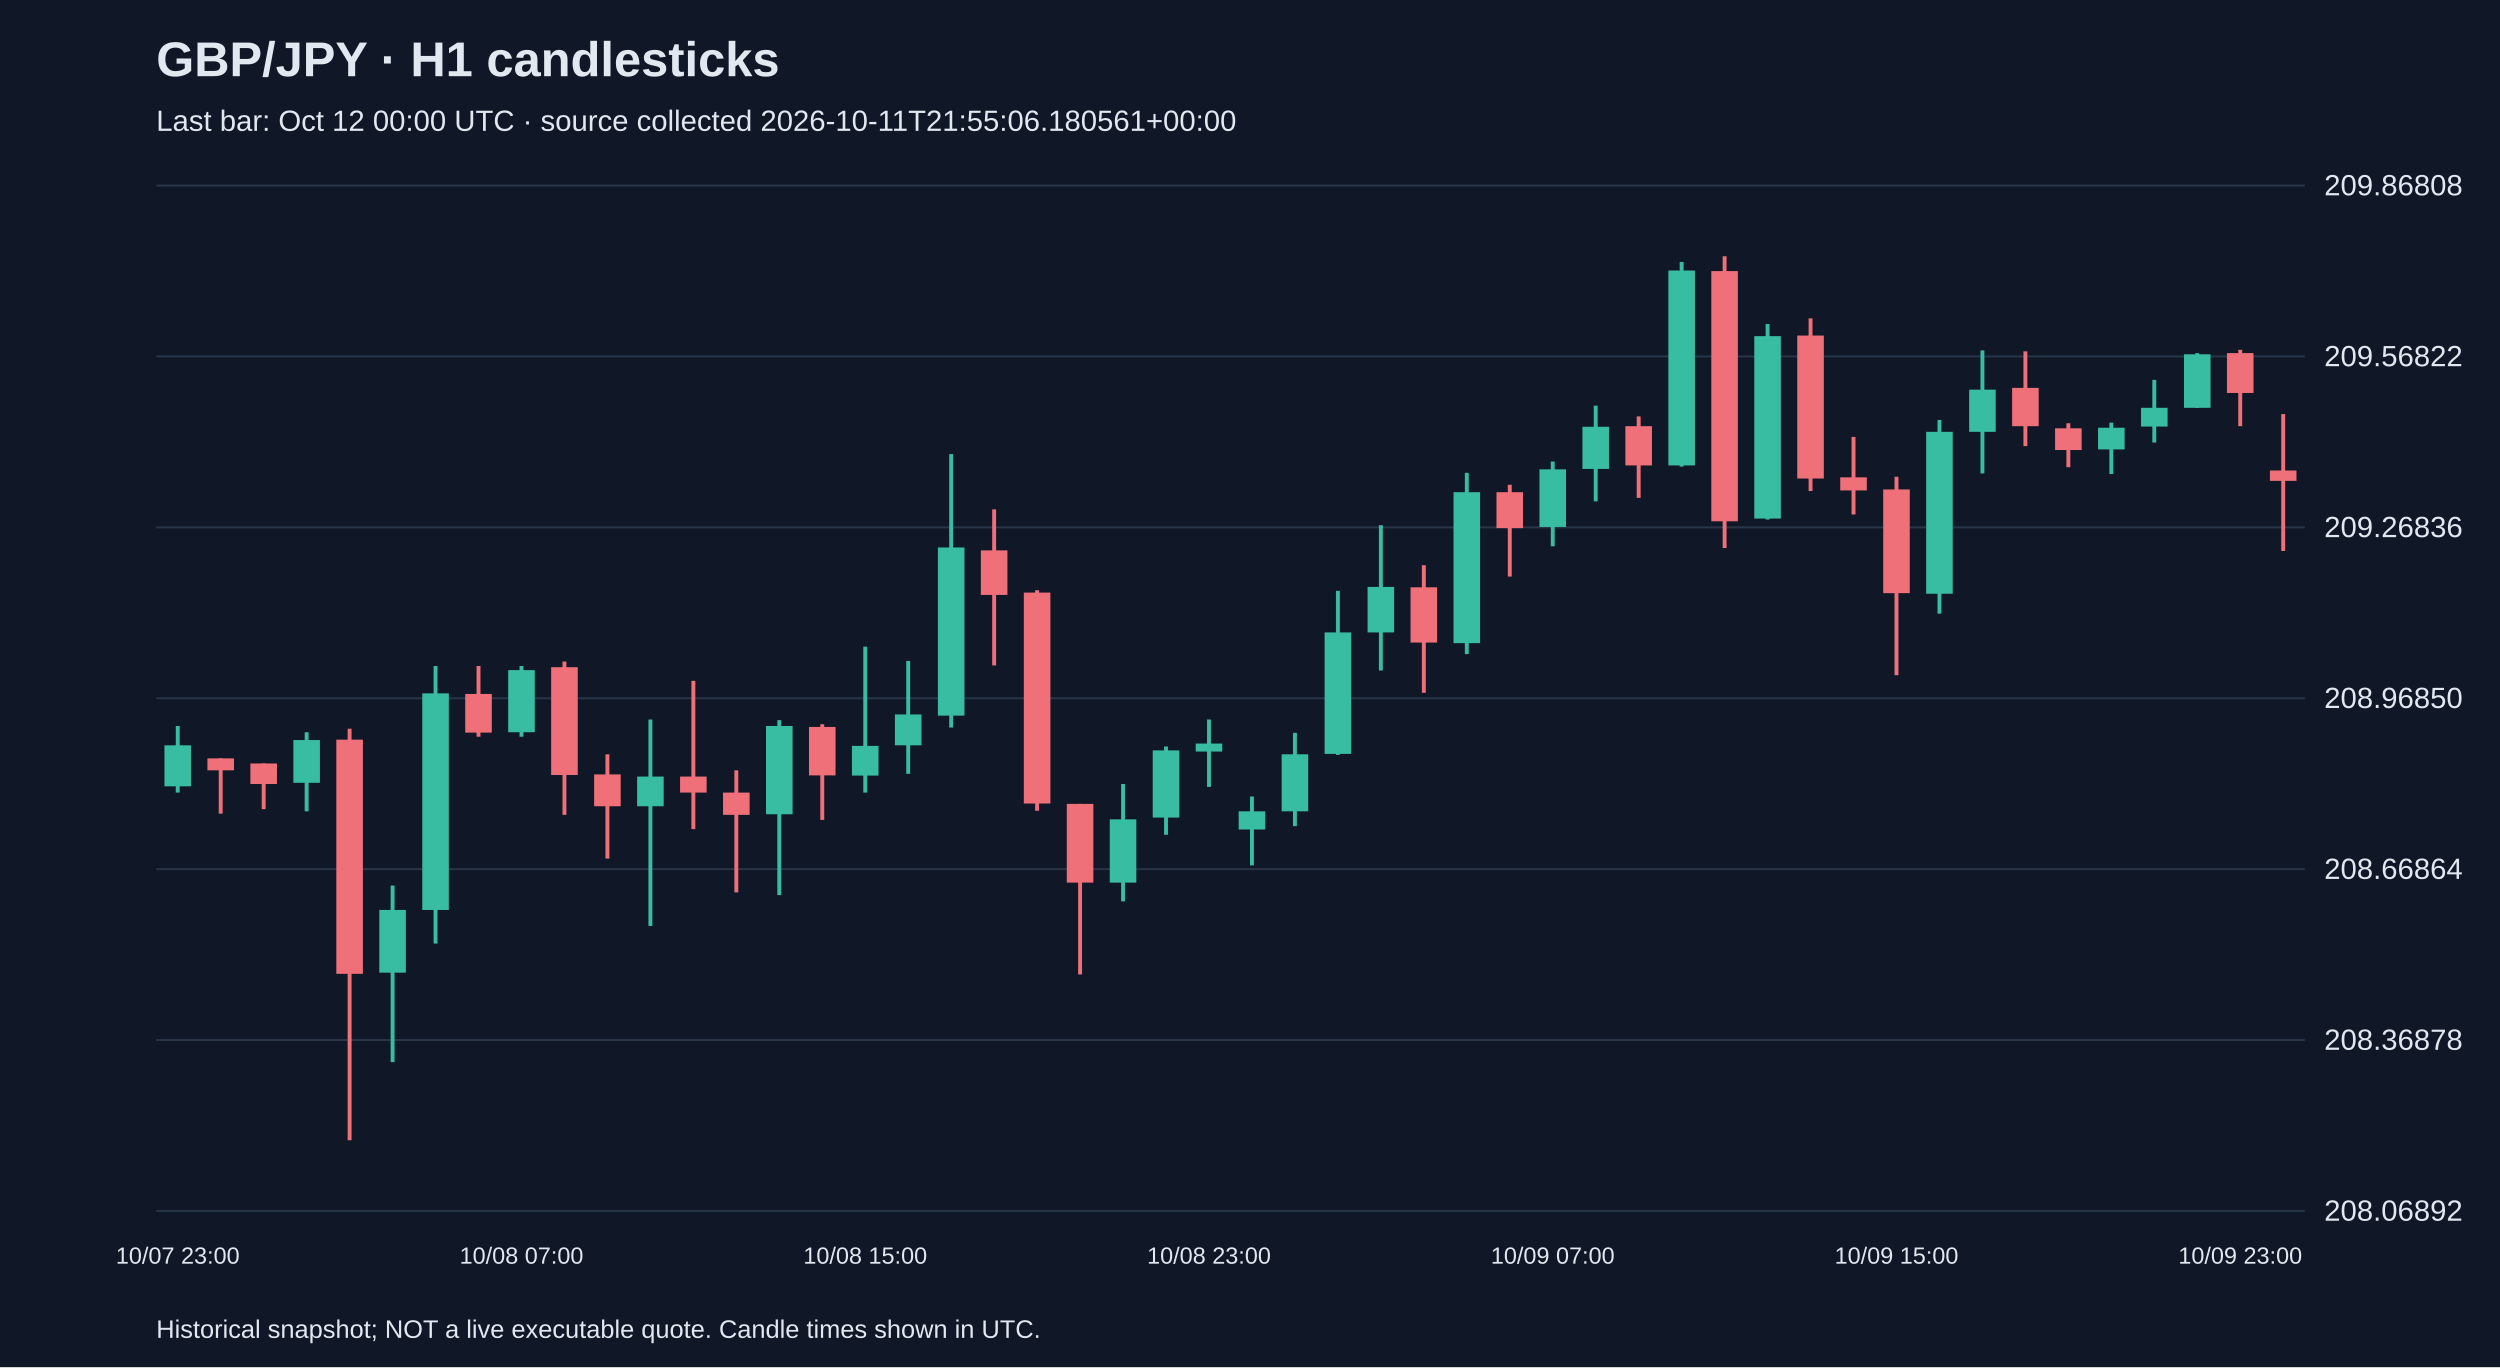
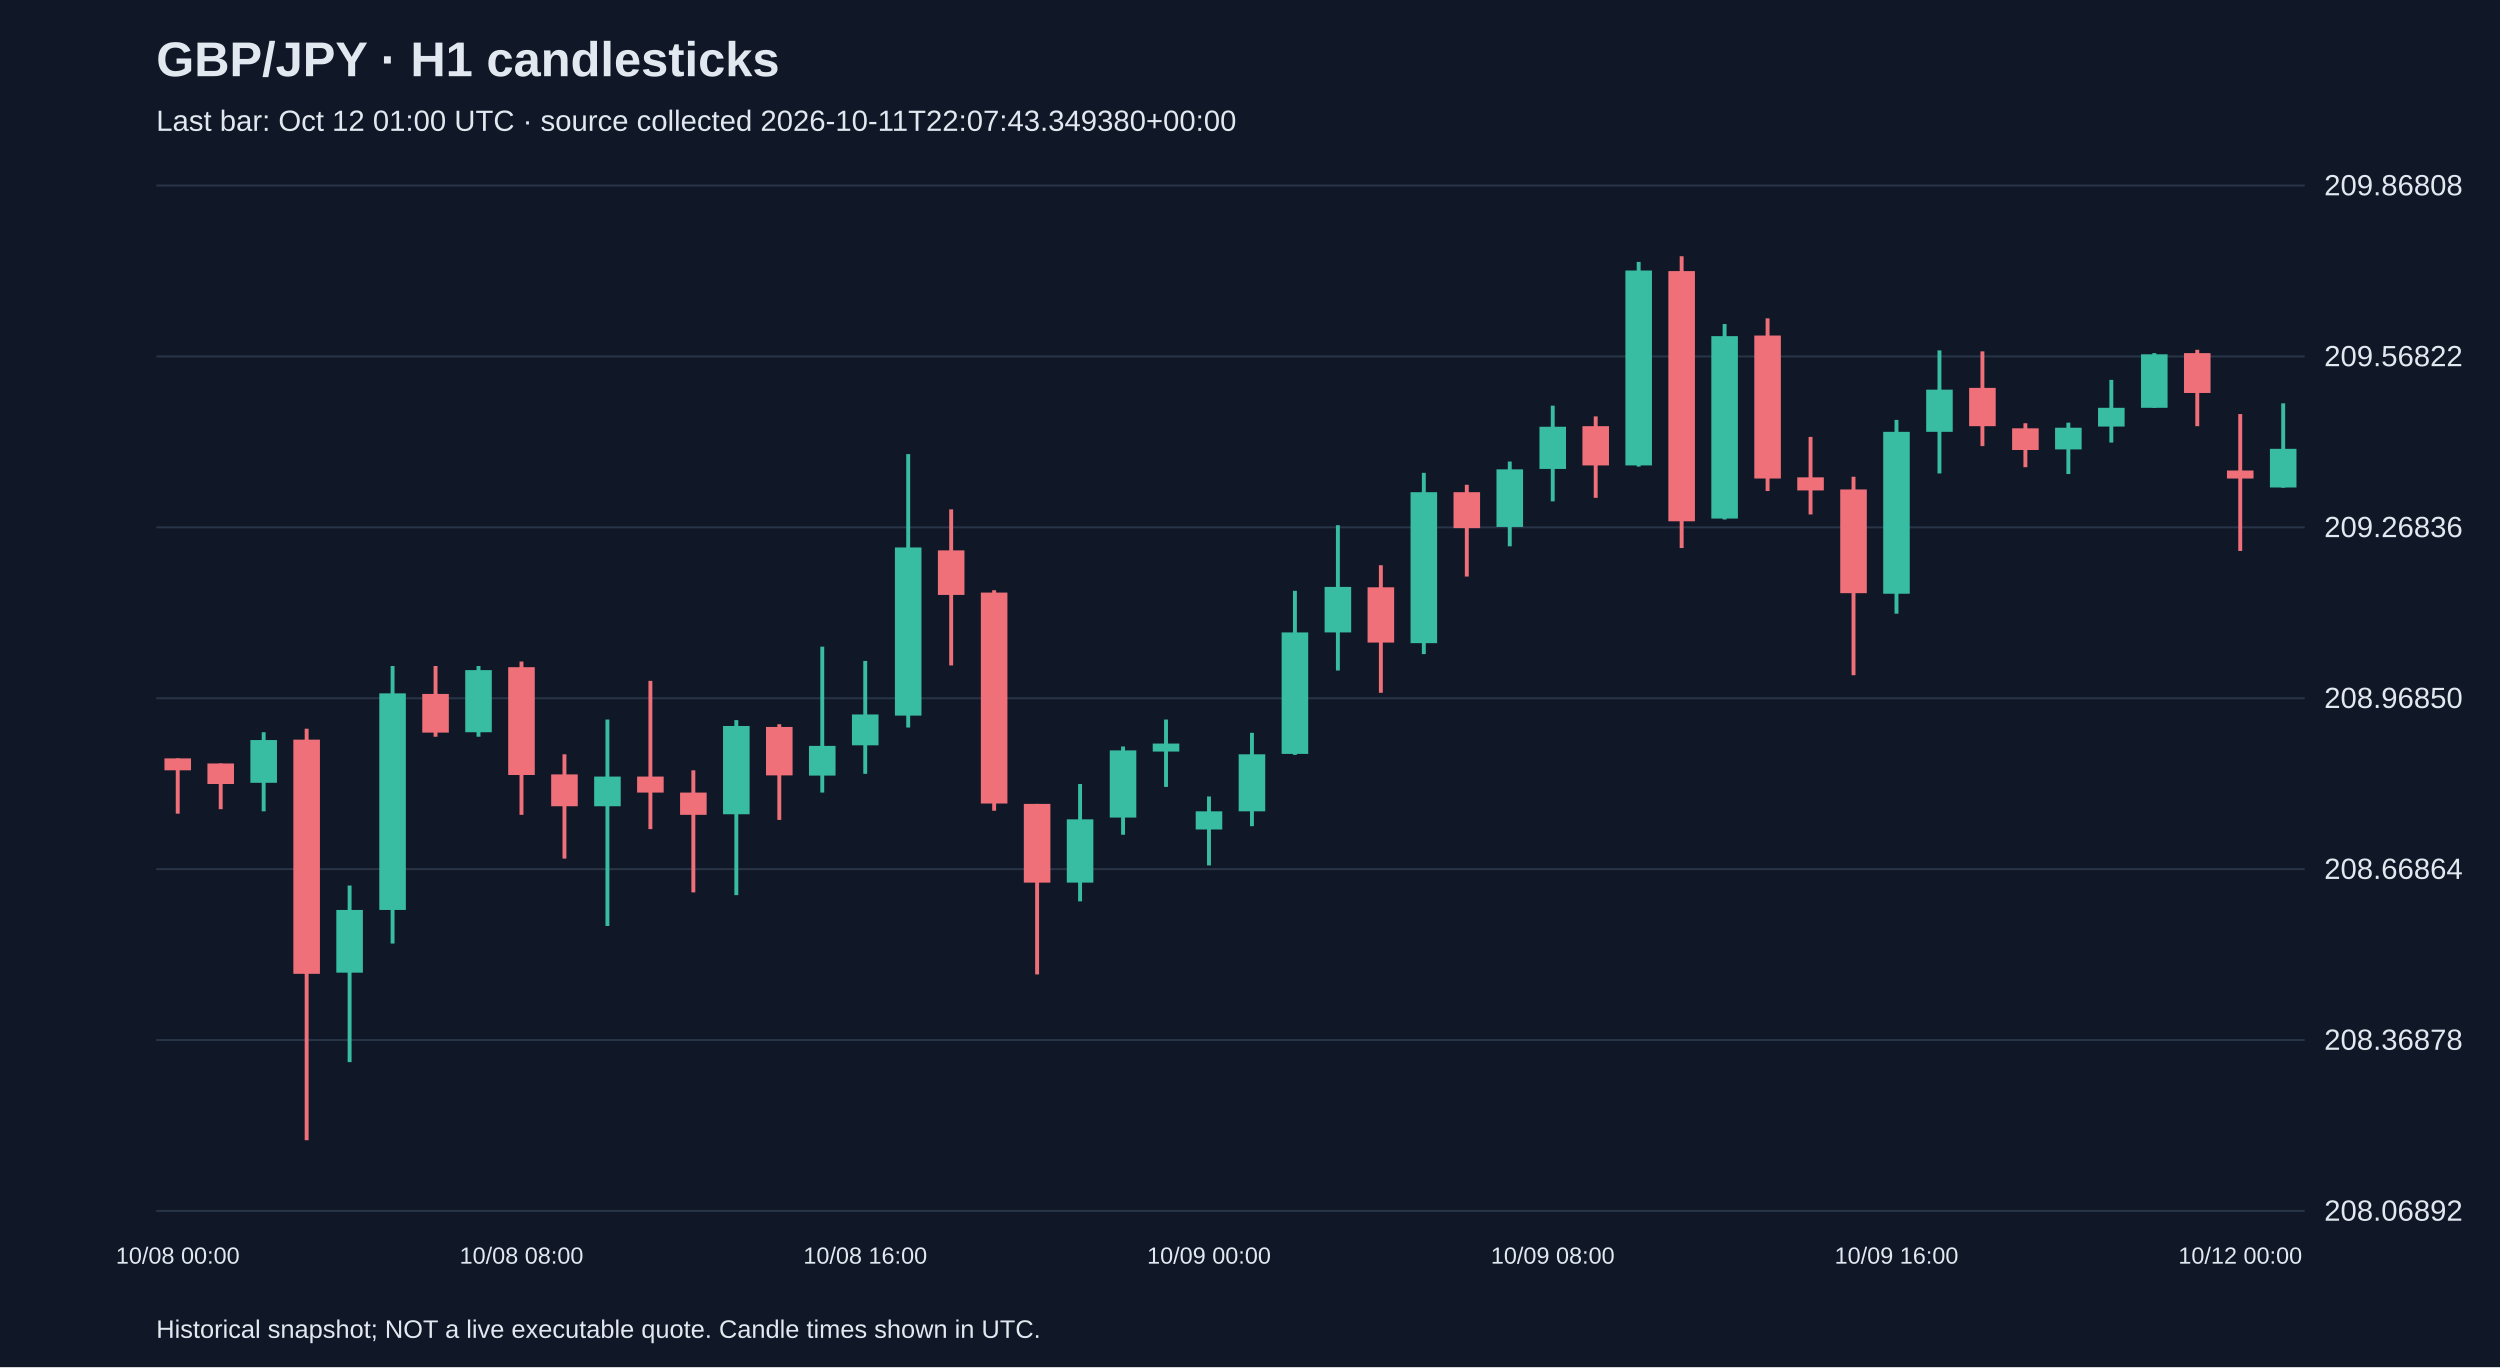
<svg xmlns="http://www.w3.org/2000/svg" viewBox="0 0 1280 700">
  <rect width="100%" height="100%" fill="#101827" />
  <style>text{font-family:Arial,sans-serif;fill:#e2e8f0}</style>
  <text x="80" y="39" font-size="25" font-weight="bold">GBP/JPY · H1 candlesticks</text>
-   <text x="80" y="67" font-size="15" fill="#a6b1c5">Last bar: Oct 12 00:00 UTC · source collected 2026-10-11T21:55:06.180561+00:00</text>
+   <text x="80" y="67" font-size="15" fill="#a6b1c5">Last bar: Oct 12 01:00 UTC · source collected 2026-10-11T22:07:43.349380+00:00</text>
  <line x1="80" y1="620.0" x2="1180" y2="620.0" stroke="#283548" />
  <text x="1190" y="625.0" font-size="15">208.06892</text>
  <line x1="80" y1="532.5" x2="1180" y2="532.5" stroke="#283548" />
  <text x="1190" y="537.5" font-size="15">208.36878</text>
  <line x1="80" y1="445.0" x2="1180" y2="445.0" stroke="#283548" />
  <text x="1190" y="450.0" font-size="15">208.66864</text>
  <line x1="80" y1="357.5" x2="1180" y2="357.5" stroke="#283548" />
  <text x="1190" y="362.5" font-size="15">208.96850</text>
  <line x1="80" y1="270.0" x2="1180" y2="270.0" stroke="#283548" />
  <text x="1190" y="275.0" font-size="15">209.26836</text>
  <line x1="80" y1="182.5" x2="1180" y2="182.5" stroke="#283548" />
  <text x="1190" y="187.5" font-size="15">209.56822</text>
  <line x1="80" y1="95.0" x2="1180" y2="95.0" stroke="#283548" />
  <text x="1190" y="100.0" font-size="15">209.86808</text>
-   <line x1="91.0" y1="371.7" x2="91.0" y2="405.8" stroke="#38bca2" stroke-width="2" />
-   <rect x="84.2" y="381.6" width="13.6" height="21.0" fill="#38bca2" />
-   <text x="91.0" y="647" text-anchor="middle" font-size="12">10/07 23:00</text>
-   <line x1="113.0" y1="388.3" x2="113.0" y2="416.6" stroke="#f07079" stroke-width="2" />
-   <rect x="106.2" y="388.3" width="13.6" height="6.1" fill="#f07079" />
-   <line x1="135.0" y1="390.9" x2="135.0" y2="414.3" stroke="#f07079" stroke-width="2" />
-   <rect x="128.2" y="390.9" width="13.6" height="10.5" fill="#f07079" />
-   <line x1="157.0" y1="374.9" x2="157.0" y2="415.4" stroke="#38bca2" stroke-width="2" />
-   <rect x="150.2" y="378.9" width="13.6" height="21.9" fill="#38bca2" />
-   <line x1="179.0" y1="373.1" x2="179.0" y2="583.8" stroke="#f07079" stroke-width="2" />
-   <rect x="172.2" y="378.7" width="13.6" height="119.9" fill="#f07079" />
-   <line x1="201.0" y1="453.4" x2="201.0" y2="543.8" stroke="#38bca2" stroke-width="2" />
-   <rect x="194.2" y="465.9" width="13.6" height="32.1" fill="#38bca2" />
-   <line x1="223.0" y1="341.0" x2="223.0" y2="483.1" stroke="#38bca2" stroke-width="2" />
-   <rect x="216.2" y="355.0" width="13.6" height="110.9" fill="#38bca2" />
-   <line x1="245.0" y1="341.0" x2="245.0" y2="377.2" stroke="#f07079" stroke-width="2" />
-   <rect x="238.2" y="355.3" width="13.6" height="19.8" fill="#f07079" />
-   <line x1="267.0" y1="341.0" x2="267.0" y2="377.2" stroke="#38bca2" stroke-width="2" />
-   <rect x="260.2" y="343.1" width="13.6" height="31.8" fill="#38bca2" />
-   <text x="267.0" y="647" text-anchor="middle" font-size="12">10/08 07:00</text>
-   <line x1="289.0" y1="338.7" x2="289.0" y2="417.2" stroke="#f07079" stroke-width="2" />
-   <rect x="282.2" y="341.6" width="13.6" height="55.2" fill="#f07079" />
-   <line x1="311.0" y1="386.2" x2="311.0" y2="439.6" stroke="#f07079" stroke-width="2" />
-   <rect x="304.2" y="396.5" width="13.6" height="16.3" fill="#f07079" />
-   <line x1="333.0" y1="368.4" x2="333.0" y2="474.1" stroke="#38bca2" stroke-width="2" />
-   <rect x="326.2" y="397.6" width="13.6" height="15.2" fill="#38bca2" />
-   <line x1="355.0" y1="348.6" x2="355.0" y2="424.5" stroke="#f07079" stroke-width="2" />
-   <rect x="348.2" y="397.6" width="13.6" height="8.2" fill="#f07079" />
-   <line x1="377.0" y1="394.4" x2="377.0" y2="456.9" stroke="#f07079" stroke-width="2" />
-   <rect x="370.2" y="405.8" width="13.6" height="11.4" fill="#f07079" />
-   <line x1="399.0" y1="368.7" x2="399.0" y2="458.3" stroke="#38bca2" stroke-width="2" />
-   <rect x="392.2" y="371.7" width="13.6" height="45.2" fill="#38bca2" />
-   <line x1="421.0" y1="370.8" x2="421.0" y2="419.8" stroke="#f07079" stroke-width="2" />
-   <rect x="414.2" y="372.2" width="13.6" height="24.8" fill="#f07079" />
-   <line x1="443.0" y1="331.1" x2="443.0" y2="405.8" stroke="#38bca2" stroke-width="2" />
-   <rect x="436.2" y="381.9" width="13.6" height="15.2" fill="#38bca2" />
-   <text x="443.0" y="647" text-anchor="middle" font-size="12">10/08 15:00</text>
-   <line x1="465.0" y1="338.4" x2="465.0" y2="396.2" stroke="#38bca2" stroke-width="2" />
-   <rect x="458.2" y="365.8" width="13.6" height="15.8" fill="#38bca2" />
-   <line x1="487.0" y1="232.5" x2="487.0" y2="372.5" stroke="#38bca2" stroke-width="2" />
-   <rect x="480.2" y="280.3" width="13.6" height="86.1" fill="#38bca2" />
-   <line x1="509.0" y1="260.8" x2="509.0" y2="340.7" stroke="#f07079" stroke-width="2" />
-   <rect x="502.2" y="281.8" width="13.6" height="22.8" fill="#f07079" />
-   <line x1="531.0" y1="302.2" x2="531.0" y2="415.1" stroke="#f07079" stroke-width="2" />
-   <rect x="524.2" y="303.4" width="13.6" height="108.0" fill="#f07079" />
-   <line x1="553.0" y1="411.6" x2="553.0" y2="498.9" stroke="#f07079" stroke-width="2" />
-   <rect x="546.2" y="411.6" width="13.6" height="40.3" fill="#f07079" />
-   <line x1="575.0" y1="401.4" x2="575.0" y2="461.5" stroke="#38bca2" stroke-width="2" />
-   <rect x="568.2" y="419.5" width="13.6" height="32.4" fill="#38bca2" />
-   <line x1="597.0" y1="382.2" x2="597.0" y2="427.4" stroke="#38bca2" stroke-width="2" />
-   <rect x="590.2" y="384.2" width="13.6" height="34.4" fill="#38bca2" />
-   <line x1="619.0" y1="368.4" x2="619.0" y2="402.9" stroke="#38bca2" stroke-width="2" />
-   <rect x="612.2" y="380.7" width="13.6" height="4.1" fill="#38bca2" />
-   <text x="619.0" y="647" text-anchor="middle" font-size="12">10/08 23:00</text>
-   <line x1="641.0" y1="407.8" x2="641.0" y2="443.1" stroke="#38bca2" stroke-width="2" />
-   <rect x="634.2" y="415.4" width="13.6" height="9.3" fill="#38bca2" />
-   <line x1="663.0" y1="375.2" x2="663.0" y2="423.0" stroke="#38bca2" stroke-width="2" />
-   <rect x="656.2" y="386.2" width="13.6" height="29.2" fill="#38bca2" />
-   <line x1="685.0" y1="302.5" x2="685.0" y2="386.5" stroke="#38bca2" stroke-width="2" />
-   <rect x="678.2" y="323.8" width="13.6" height="62.2" fill="#38bca2" />
-   <line x1="707.0" y1="268.9" x2="707.0" y2="343.3" stroke="#38bca2" stroke-width="2" />
-   <rect x="700.2" y="300.5" width="13.6" height="23.3" fill="#38bca2" />
-   <line x1="729.0" y1="289.4" x2="729.0" y2="354.7" stroke="#f07079" stroke-width="2" />
-   <rect x="722.2" y="300.7" width="13.6" height="28.3" fill="#f07079" />
-   <line x1="751.0" y1="242.1" x2="751.0" y2="334.9" stroke="#38bca2" stroke-width="2" />
-   <rect x="744.2" y="252.0" width="13.6" height="77.3" fill="#38bca2" />
-   <line x1="773.0" y1="248.2" x2="773.0" y2="295.2" stroke="#f07079" stroke-width="2" />
-   <rect x="766.2" y="252.0" width="13.6" height="18.4" fill="#f07079" />
-   <line x1="795.0" y1="236.3" x2="795.0" y2="279.7" stroke="#38bca2" stroke-width="2" />
-   <rect x="788.2" y="240.3" width="13.6" height="29.5" fill="#38bca2" />
-   <text x="795.0" y="647" text-anchor="middle" font-size="12">10/09 07:00</text>
-   <line x1="817.0" y1="207.7" x2="817.0" y2="256.7" stroke="#38bca2" stroke-width="2" />
-   <rect x="810.2" y="218.5" width="13.6" height="21.6" fill="#38bca2" />
-   <line x1="839.0" y1="213.2" x2="839.0" y2="254.9" stroke="#f07079" stroke-width="2" />
-   <rect x="832.2" y="218.2" width="13.6" height="20.1" fill="#f07079" />
-   <line x1="861.0" y1="134.1" x2="861.0" y2="238.9" stroke="#38bca2" stroke-width="2" />
-   <rect x="854.2" y="138.5" width="13.6" height="99.8" fill="#38bca2" />
-   <line x1="883.0" y1="131.2" x2="883.0" y2="280.6" stroke="#f07079" stroke-width="2" />
-   <rect x="876.2" y="138.8" width="13.6" height="128.1" fill="#f07079" />
-   <line x1="905.0" y1="165.9" x2="905.0" y2="266.0" stroke="#38bca2" stroke-width="2" />
-   <rect x="898.2" y="172.1" width="13.6" height="93.4" fill="#38bca2" />
-   <line x1="927.0" y1="163.0" x2="927.0" y2="251.4" stroke="#f07079" stroke-width="2" />
-   <rect x="920.2" y="171.8" width="13.6" height="73.2" fill="#f07079" />
-   <line x1="949.0" y1="223.7" x2="949.0" y2="263.4" stroke="#f07079" stroke-width="2" />
-   <rect x="942.2" y="244.4" width="13.6" height="6.7" fill="#f07079" />
-   <line x1="971.0" y1="244.1" x2="971.0" y2="345.7" stroke="#f07079" stroke-width="2" />
-   <rect x="964.2" y="250.6" width="13.6" height="53.1" fill="#f07079" />
-   <text x="971.0" y="647" text-anchor="middle" font-size="12">10/09 15:00</text>
-   <line x1="993.0" y1="215.0" x2="993.0" y2="314.2" stroke="#38bca2" stroke-width="2" />
-   <rect x="986.2" y="221.1" width="13.6" height="82.9" fill="#38bca2" />
-   <line x1="1015.0" y1="179.4" x2="1015.0" y2="242.4" stroke="#38bca2" stroke-width="2" />
-   <rect x="1008.2" y="199.5" width="13.6" height="21.6" fill="#38bca2" />
-   <line x1="1037.0" y1="179.9" x2="1037.0" y2="228.4" stroke="#f07079" stroke-width="2" />
-   <rect x="1030.2" y="198.6" width="13.6" height="19.6" fill="#f07079" />
-   <line x1="1059.0" y1="216.7" x2="1059.0" y2="239.2" stroke="#f07079" stroke-width="2" />
-   <rect x="1052.2" y="219.3" width="13.6" height="11.1" fill="#f07079" />
-   <line x1="1081.0" y1="216.4" x2="1081.0" y2="242.7" stroke="#38bca2" stroke-width="2" />
-   <rect x="1074.2" y="219.0" width="13.6" height="11.1" fill="#38bca2" />
-   <line x1="1103.0" y1="194.5" x2="1103.0" y2="226.6" stroke="#38bca2" stroke-width="2" />
-   <rect x="1096.2" y="208.8" width="13.6" height="9.6" fill="#38bca2" />
-   <line x1="1125.0" y1="180.8" x2="1125.0" y2="208.8" stroke="#38bca2" stroke-width="2" />
-   <rect x="1118.2" y="181.4" width="13.6" height="27.4" fill="#38bca2" />
-   <line x1="1147.0" y1="179.1" x2="1147.0" y2="218.2" stroke="#f07079" stroke-width="2" />
-   <rect x="1140.2" y="180.8" width="13.6" height="20.4" fill="#f07079" />
-   <text x="1147.0" y="647" text-anchor="middle" font-size="12">10/09 23:00</text>
-   <line x1="1169.0" y1="212.0" x2="1169.0" y2="282.1" stroke="#f07079" stroke-width="2" />
-   <rect x="1162.2" y="240.9" width="13.6" height="5.3" fill="#f07079" />
+   <line x1="91.0" y1="388.3" x2="91.0" y2="416.6" stroke="#f07079" stroke-width="2" />
+   <rect x="84.2" y="388.3" width="13.6" height="6.1" fill="#f07079" />
+   <text x="91.0" y="647" text-anchor="middle" font-size="12">10/08 00:00</text>
+   <line x1="113.0" y1="390.9" x2="113.0" y2="414.3" stroke="#f07079" stroke-width="2" />
+   <rect x="106.2" y="390.9" width="13.6" height="10.5" fill="#f07079" />
+   <line x1="135.0" y1="374.9" x2="135.0" y2="415.4" stroke="#38bca2" stroke-width="2" />
+   <rect x="128.2" y="378.9" width="13.6" height="21.9" fill="#38bca2" />
+   <line x1="157.0" y1="373.1" x2="157.0" y2="583.8" stroke="#f07079" stroke-width="2" />
+   <rect x="150.2" y="378.7" width="13.6" height="119.9" fill="#f07079" />
+   <line x1="179.0" y1="453.4" x2="179.0" y2="543.8" stroke="#38bca2" stroke-width="2" />
+   <rect x="172.2" y="465.9" width="13.6" height="32.1" fill="#38bca2" />
+   <line x1="201.0" y1="341.0" x2="201.0" y2="483.1" stroke="#38bca2" stroke-width="2" />
+   <rect x="194.2" y="355.0" width="13.6" height="110.9" fill="#38bca2" />
+   <line x1="223.0" y1="341.0" x2="223.0" y2="377.2" stroke="#f07079" stroke-width="2" />
+   <rect x="216.2" y="355.3" width="13.6" height="19.8" fill="#f07079" />
+   <line x1="245.0" y1="341.0" x2="245.0" y2="377.2" stroke="#38bca2" stroke-width="2" />
+   <rect x="238.2" y="343.1" width="13.6" height="31.8" fill="#38bca2" />
+   <line x1="267.0" y1="338.7" x2="267.0" y2="417.2" stroke="#f07079" stroke-width="2" />
+   <rect x="260.2" y="341.6" width="13.6" height="55.2" fill="#f07079" />
+   <text x="267.0" y="647" text-anchor="middle" font-size="12">10/08 08:00</text>
+   <line x1="289.0" y1="386.2" x2="289.0" y2="439.6" stroke="#f07079" stroke-width="2" />
+   <rect x="282.2" y="396.5" width="13.6" height="16.3" fill="#f07079" />
+   <line x1="311.0" y1="368.4" x2="311.0" y2="474.1" stroke="#38bca2" stroke-width="2" />
+   <rect x="304.2" y="397.6" width="13.6" height="15.2" fill="#38bca2" />
+   <line x1="333.0" y1="348.6" x2="333.0" y2="424.5" stroke="#f07079" stroke-width="2" />
+   <rect x="326.2" y="397.6" width="13.6" height="8.2" fill="#f07079" />
+   <line x1="355.0" y1="394.4" x2="355.0" y2="456.9" stroke="#f07079" stroke-width="2" />
+   <rect x="348.2" y="405.8" width="13.6" height="11.4" fill="#f07079" />
+   <line x1="377.0" y1="368.7" x2="377.0" y2="458.3" stroke="#38bca2" stroke-width="2" />
+   <rect x="370.2" y="371.7" width="13.6" height="45.2" fill="#38bca2" />
+   <line x1="399.0" y1="370.8" x2="399.0" y2="419.8" stroke="#f07079" stroke-width="2" />
+   <rect x="392.2" y="372.2" width="13.6" height="24.8" fill="#f07079" />
+   <line x1="421.0" y1="331.1" x2="421.0" y2="405.8" stroke="#38bca2" stroke-width="2" />
+   <rect x="414.2" y="381.9" width="13.6" height="15.2" fill="#38bca2" />
+   <line x1="443.0" y1="338.4" x2="443.0" y2="396.2" stroke="#38bca2" stroke-width="2" />
+   <rect x="436.2" y="365.8" width="13.6" height="15.8" fill="#38bca2" />
+   <text x="443.0" y="647" text-anchor="middle" font-size="12">10/08 16:00</text>
+   <line x1="465.0" y1="232.5" x2="465.0" y2="372.5" stroke="#38bca2" stroke-width="2" />
+   <rect x="458.2" y="280.3" width="13.6" height="86.1" fill="#38bca2" />
+   <line x1="487.0" y1="260.8" x2="487.0" y2="340.7" stroke="#f07079" stroke-width="2" />
+   <rect x="480.2" y="281.8" width="13.6" height="22.8" fill="#f07079" />
+   <line x1="509.0" y1="302.2" x2="509.0" y2="415.1" stroke="#f07079" stroke-width="2" />
+   <rect x="502.2" y="303.4" width="13.6" height="108.0" fill="#f07079" />
+   <line x1="531.0" y1="411.6" x2="531.0" y2="498.9" stroke="#f07079" stroke-width="2" />
+   <rect x="524.2" y="411.6" width="13.6" height="40.3" fill="#f07079" />
+   <line x1="553.0" y1="401.4" x2="553.0" y2="461.5" stroke="#38bca2" stroke-width="2" />
+   <rect x="546.2" y="419.5" width="13.6" height="32.4" fill="#38bca2" />
+   <line x1="575.0" y1="382.2" x2="575.0" y2="427.4" stroke="#38bca2" stroke-width="2" />
+   <rect x="568.2" y="384.2" width="13.6" height="34.4" fill="#38bca2" />
+   <line x1="597.0" y1="368.4" x2="597.0" y2="402.9" stroke="#38bca2" stroke-width="2" />
+   <rect x="590.2" y="380.7" width="13.6" height="4.1" fill="#38bca2" />
+   <line x1="619.0" y1="407.8" x2="619.0" y2="443.1" stroke="#38bca2" stroke-width="2" />
+   <rect x="612.2" y="415.4" width="13.6" height="9.3" fill="#38bca2" />
+   <text x="619.0" y="647" text-anchor="middle" font-size="12">10/09 00:00</text>
+   <line x1="641.0" y1="375.2" x2="641.0" y2="423.0" stroke="#38bca2" stroke-width="2" />
+   <rect x="634.2" y="386.2" width="13.6" height="29.2" fill="#38bca2" />
+   <line x1="663.0" y1="302.5" x2="663.0" y2="386.5" stroke="#38bca2" stroke-width="2" />
+   <rect x="656.2" y="323.8" width="13.6" height="62.2" fill="#38bca2" />
+   <line x1="685.0" y1="268.9" x2="685.0" y2="343.3" stroke="#38bca2" stroke-width="2" />
+   <rect x="678.2" y="300.5" width="13.6" height="23.3" fill="#38bca2" />
+   <line x1="707.0" y1="289.4" x2="707.0" y2="354.7" stroke="#f07079" stroke-width="2" />
+   <rect x="700.2" y="300.7" width="13.6" height="28.3" fill="#f07079" />
+   <line x1="729.0" y1="242.1" x2="729.0" y2="334.9" stroke="#38bca2" stroke-width="2" />
+   <rect x="722.2" y="252.0" width="13.6" height="77.3" fill="#38bca2" />
+   <line x1="751.0" y1="248.2" x2="751.0" y2="295.2" stroke="#f07079" stroke-width="2" />
+   <rect x="744.2" y="252.0" width="13.6" height="18.4" fill="#f07079" />
+   <line x1="773.0" y1="236.3" x2="773.0" y2="279.7" stroke="#38bca2" stroke-width="2" />
+   <rect x="766.2" y="240.3" width="13.6" height="29.5" fill="#38bca2" />
+   <line x1="795.0" y1="207.7" x2="795.0" y2="256.7" stroke="#38bca2" stroke-width="2" />
+   <rect x="788.2" y="218.5" width="13.6" height="21.6" fill="#38bca2" />
+   <text x="795.0" y="647" text-anchor="middle" font-size="12">10/09 08:00</text>
+   <line x1="817.0" y1="213.2" x2="817.0" y2="254.9" stroke="#f07079" stroke-width="2" />
+   <rect x="810.2" y="218.2" width="13.6" height="20.1" fill="#f07079" />
+   <line x1="839.0" y1="134.1" x2="839.0" y2="238.9" stroke="#38bca2" stroke-width="2" />
+   <rect x="832.2" y="138.5" width="13.6" height="99.8" fill="#38bca2" />
+   <line x1="861.0" y1="131.2" x2="861.0" y2="280.6" stroke="#f07079" stroke-width="2" />
+   <rect x="854.2" y="138.8" width="13.6" height="128.1" fill="#f07079" />
+   <line x1="883.0" y1="165.9" x2="883.0" y2="266.0" stroke="#38bca2" stroke-width="2" />
+   <rect x="876.2" y="172.1" width="13.6" height="93.4" fill="#38bca2" />
+   <line x1="905.0" y1="163.0" x2="905.0" y2="251.4" stroke="#f07079" stroke-width="2" />
+   <rect x="898.2" y="171.8" width="13.6" height="73.2" fill="#f07079" />
+   <line x1="927.0" y1="223.7" x2="927.0" y2="263.4" stroke="#f07079" stroke-width="2" />
+   <rect x="920.2" y="244.4" width="13.6" height="6.7" fill="#f07079" />
+   <line x1="949.0" y1="244.1" x2="949.0" y2="345.7" stroke="#f07079" stroke-width="2" />
+   <rect x="942.2" y="250.6" width="13.6" height="53.1" fill="#f07079" />
+   <line x1="971.0" y1="215.0" x2="971.0" y2="314.2" stroke="#38bca2" stroke-width="2" />
+   <rect x="964.2" y="221.1" width="13.6" height="82.9" fill="#38bca2" />
+   <text x="971.0" y="647" text-anchor="middle" font-size="12">10/09 16:00</text>
+   <line x1="993.0" y1="179.4" x2="993.0" y2="242.4" stroke="#38bca2" stroke-width="2" />
+   <rect x="986.2" y="199.5" width="13.6" height="21.6" fill="#38bca2" />
+   <line x1="1015.0" y1="179.9" x2="1015.0" y2="228.4" stroke="#f07079" stroke-width="2" />
+   <rect x="1008.2" y="198.6" width="13.6" height="19.6" fill="#f07079" />
+   <line x1="1037.0" y1="216.7" x2="1037.0" y2="239.2" stroke="#f07079" stroke-width="2" />
+   <rect x="1030.2" y="219.3" width="13.6" height="11.1" fill="#f07079" />
+   <line x1="1059.0" y1="216.4" x2="1059.0" y2="242.7" stroke="#38bca2" stroke-width="2" />
+   <rect x="1052.2" y="219.0" width="13.6" height="11.1" fill="#38bca2" />
+   <line x1="1081.0" y1="194.5" x2="1081.0" y2="226.6" stroke="#38bca2" stroke-width="2" />
+   <rect x="1074.2" y="208.8" width="13.6" height="9.6" fill="#38bca2" />
+   <line x1="1103.0" y1="180.8" x2="1103.0" y2="208.8" stroke="#38bca2" stroke-width="2" />
+   <rect x="1096.2" y="181.4" width="13.6" height="27.4" fill="#38bca2" />
+   <line x1="1125.0" y1="179.1" x2="1125.0" y2="218.2" stroke="#f07079" stroke-width="2" />
+   <rect x="1118.2" y="180.8" width="13.6" height="20.4" fill="#f07079" />
+   <line x1="1147.0" y1="212.0" x2="1147.0" y2="282.1" stroke="#f07079" stroke-width="2" />
+   <rect x="1140.2" y="240.9" width="13.6" height="4.1" fill="#f07079" />
+   <text x="1147.0" y="647" text-anchor="middle" font-size="12">10/12 00:00</text>
+   <line x1="1169.0" y1="206.5" x2="1169.0" y2="249.7" stroke="#38bca2" stroke-width="2" />
+   <rect x="1162.2" y="229.8" width="13.6" height="19.8" fill="#38bca2" />
  <text x="80" y="685" font-size="13">Historical snapshot; NOT a live executable quote. Candle times shown in UTC.</text>
</svg>
